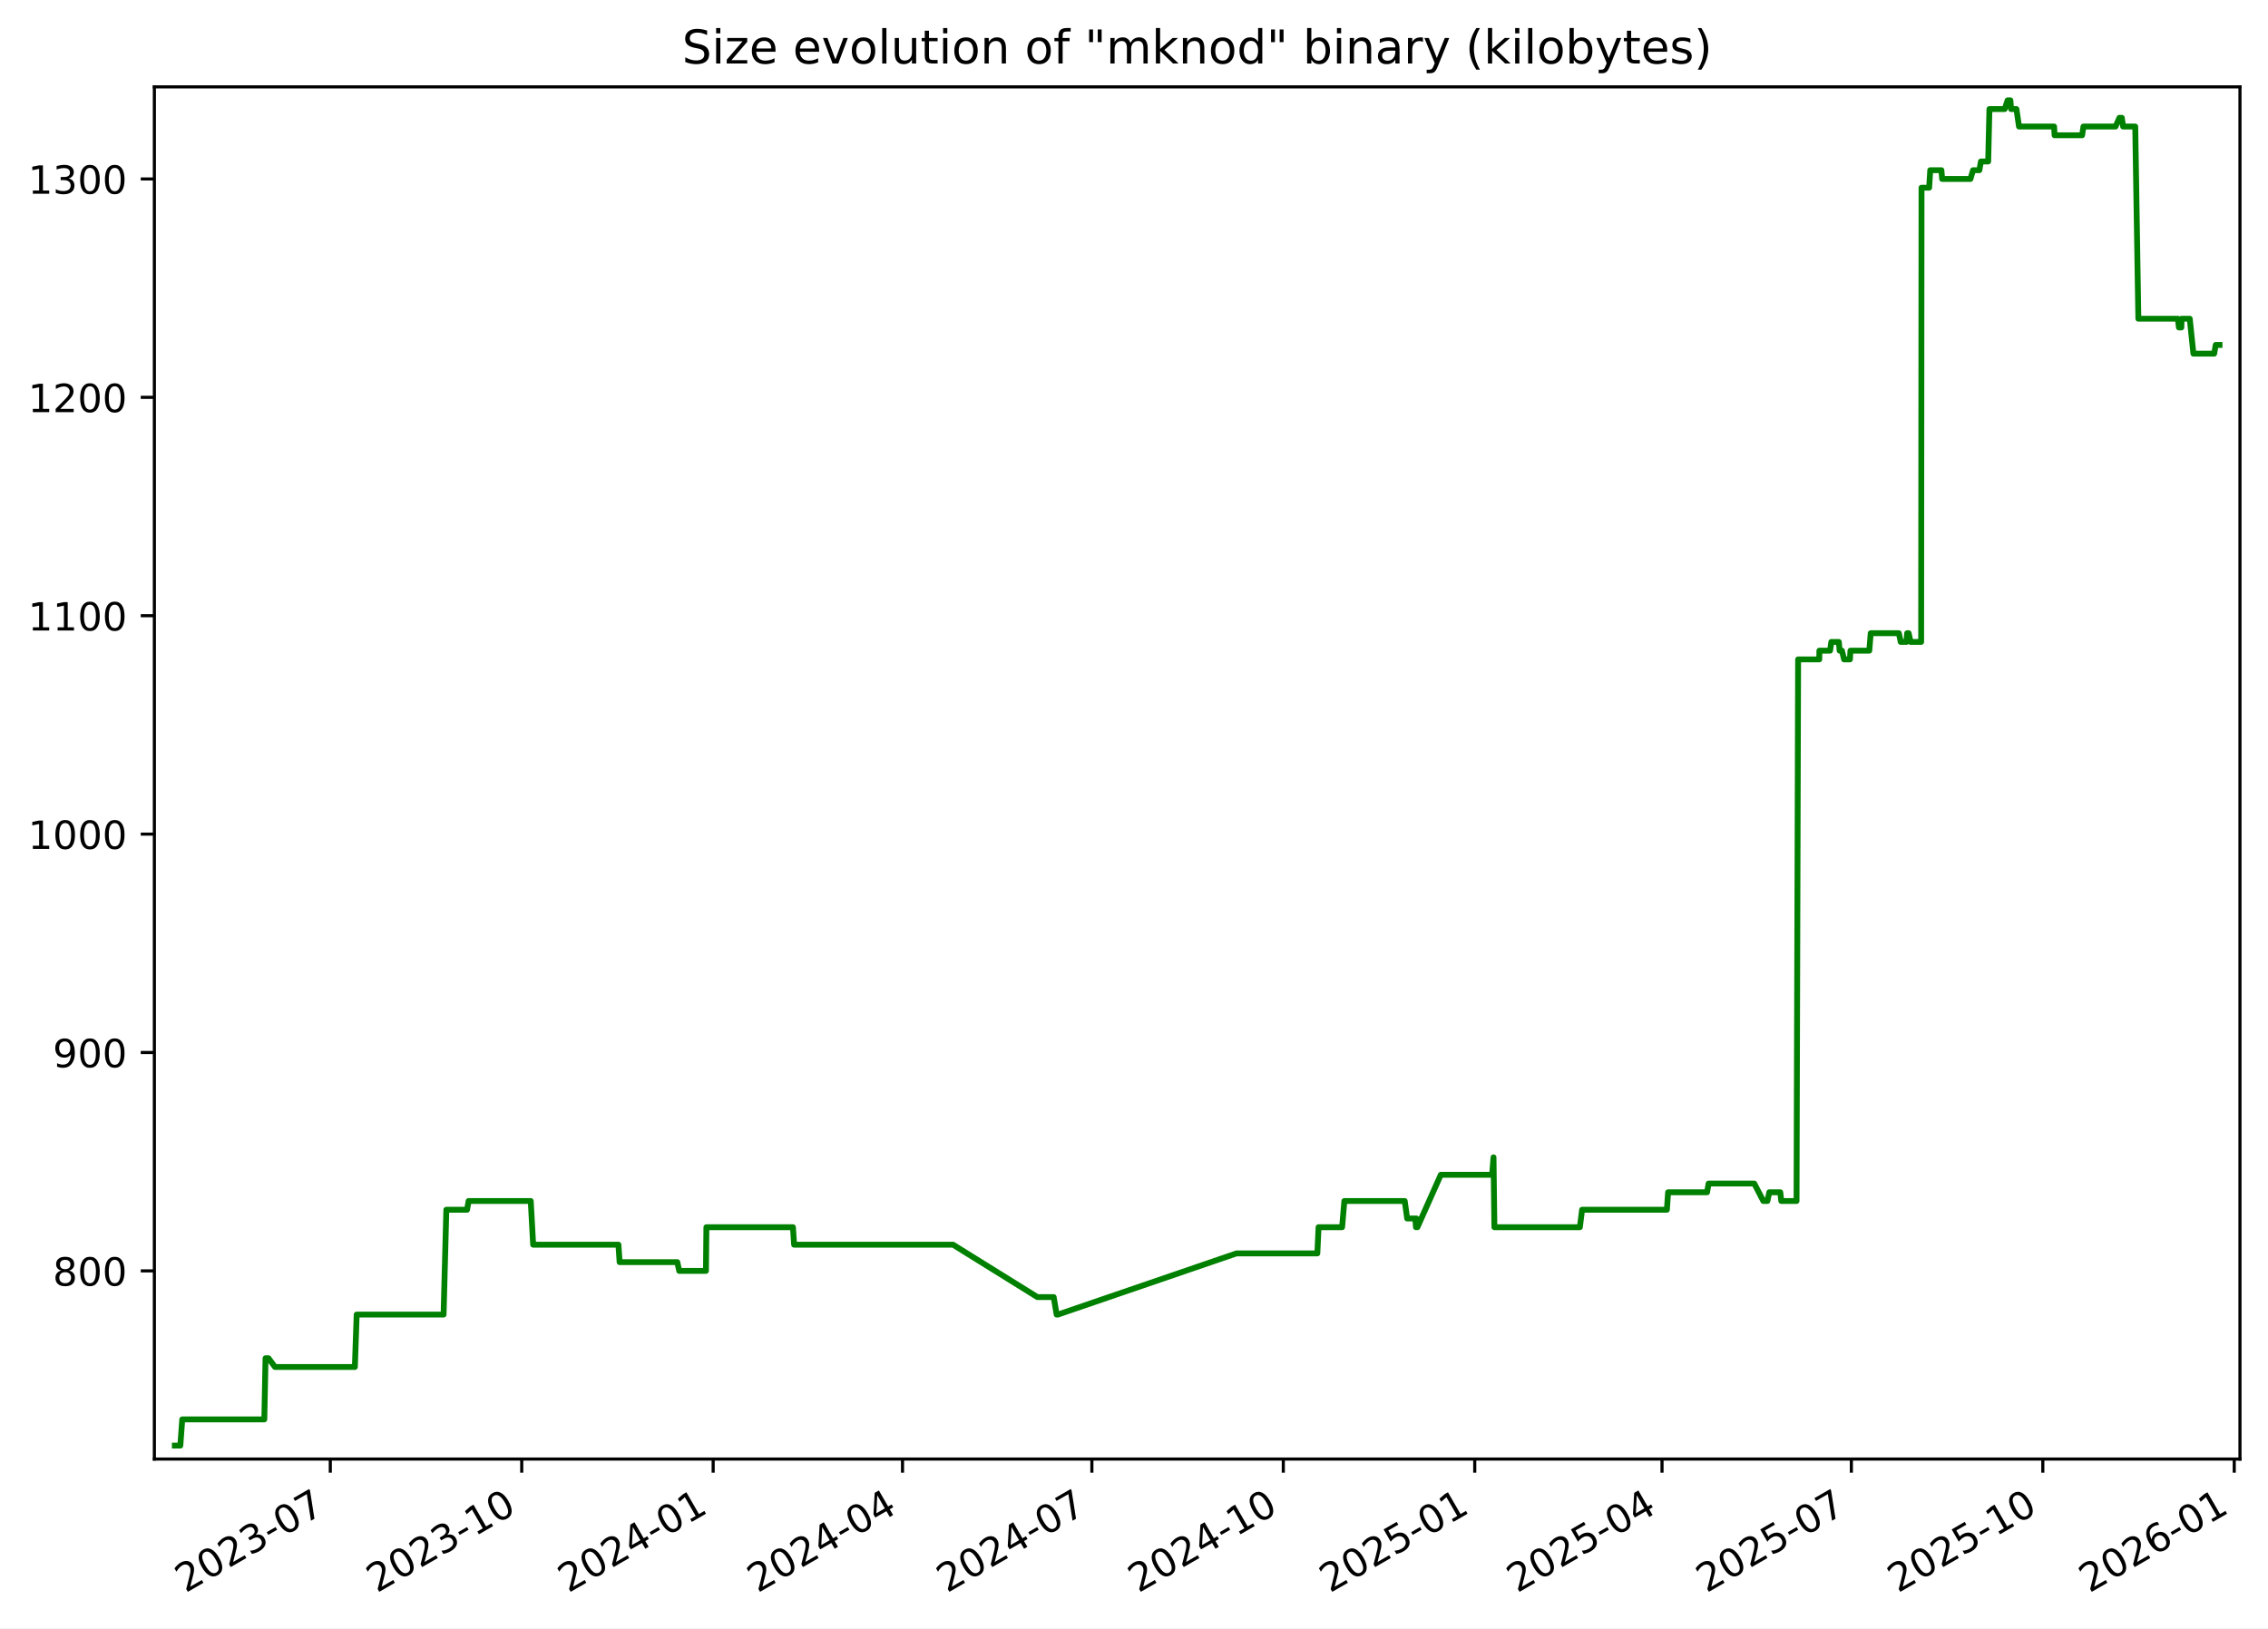
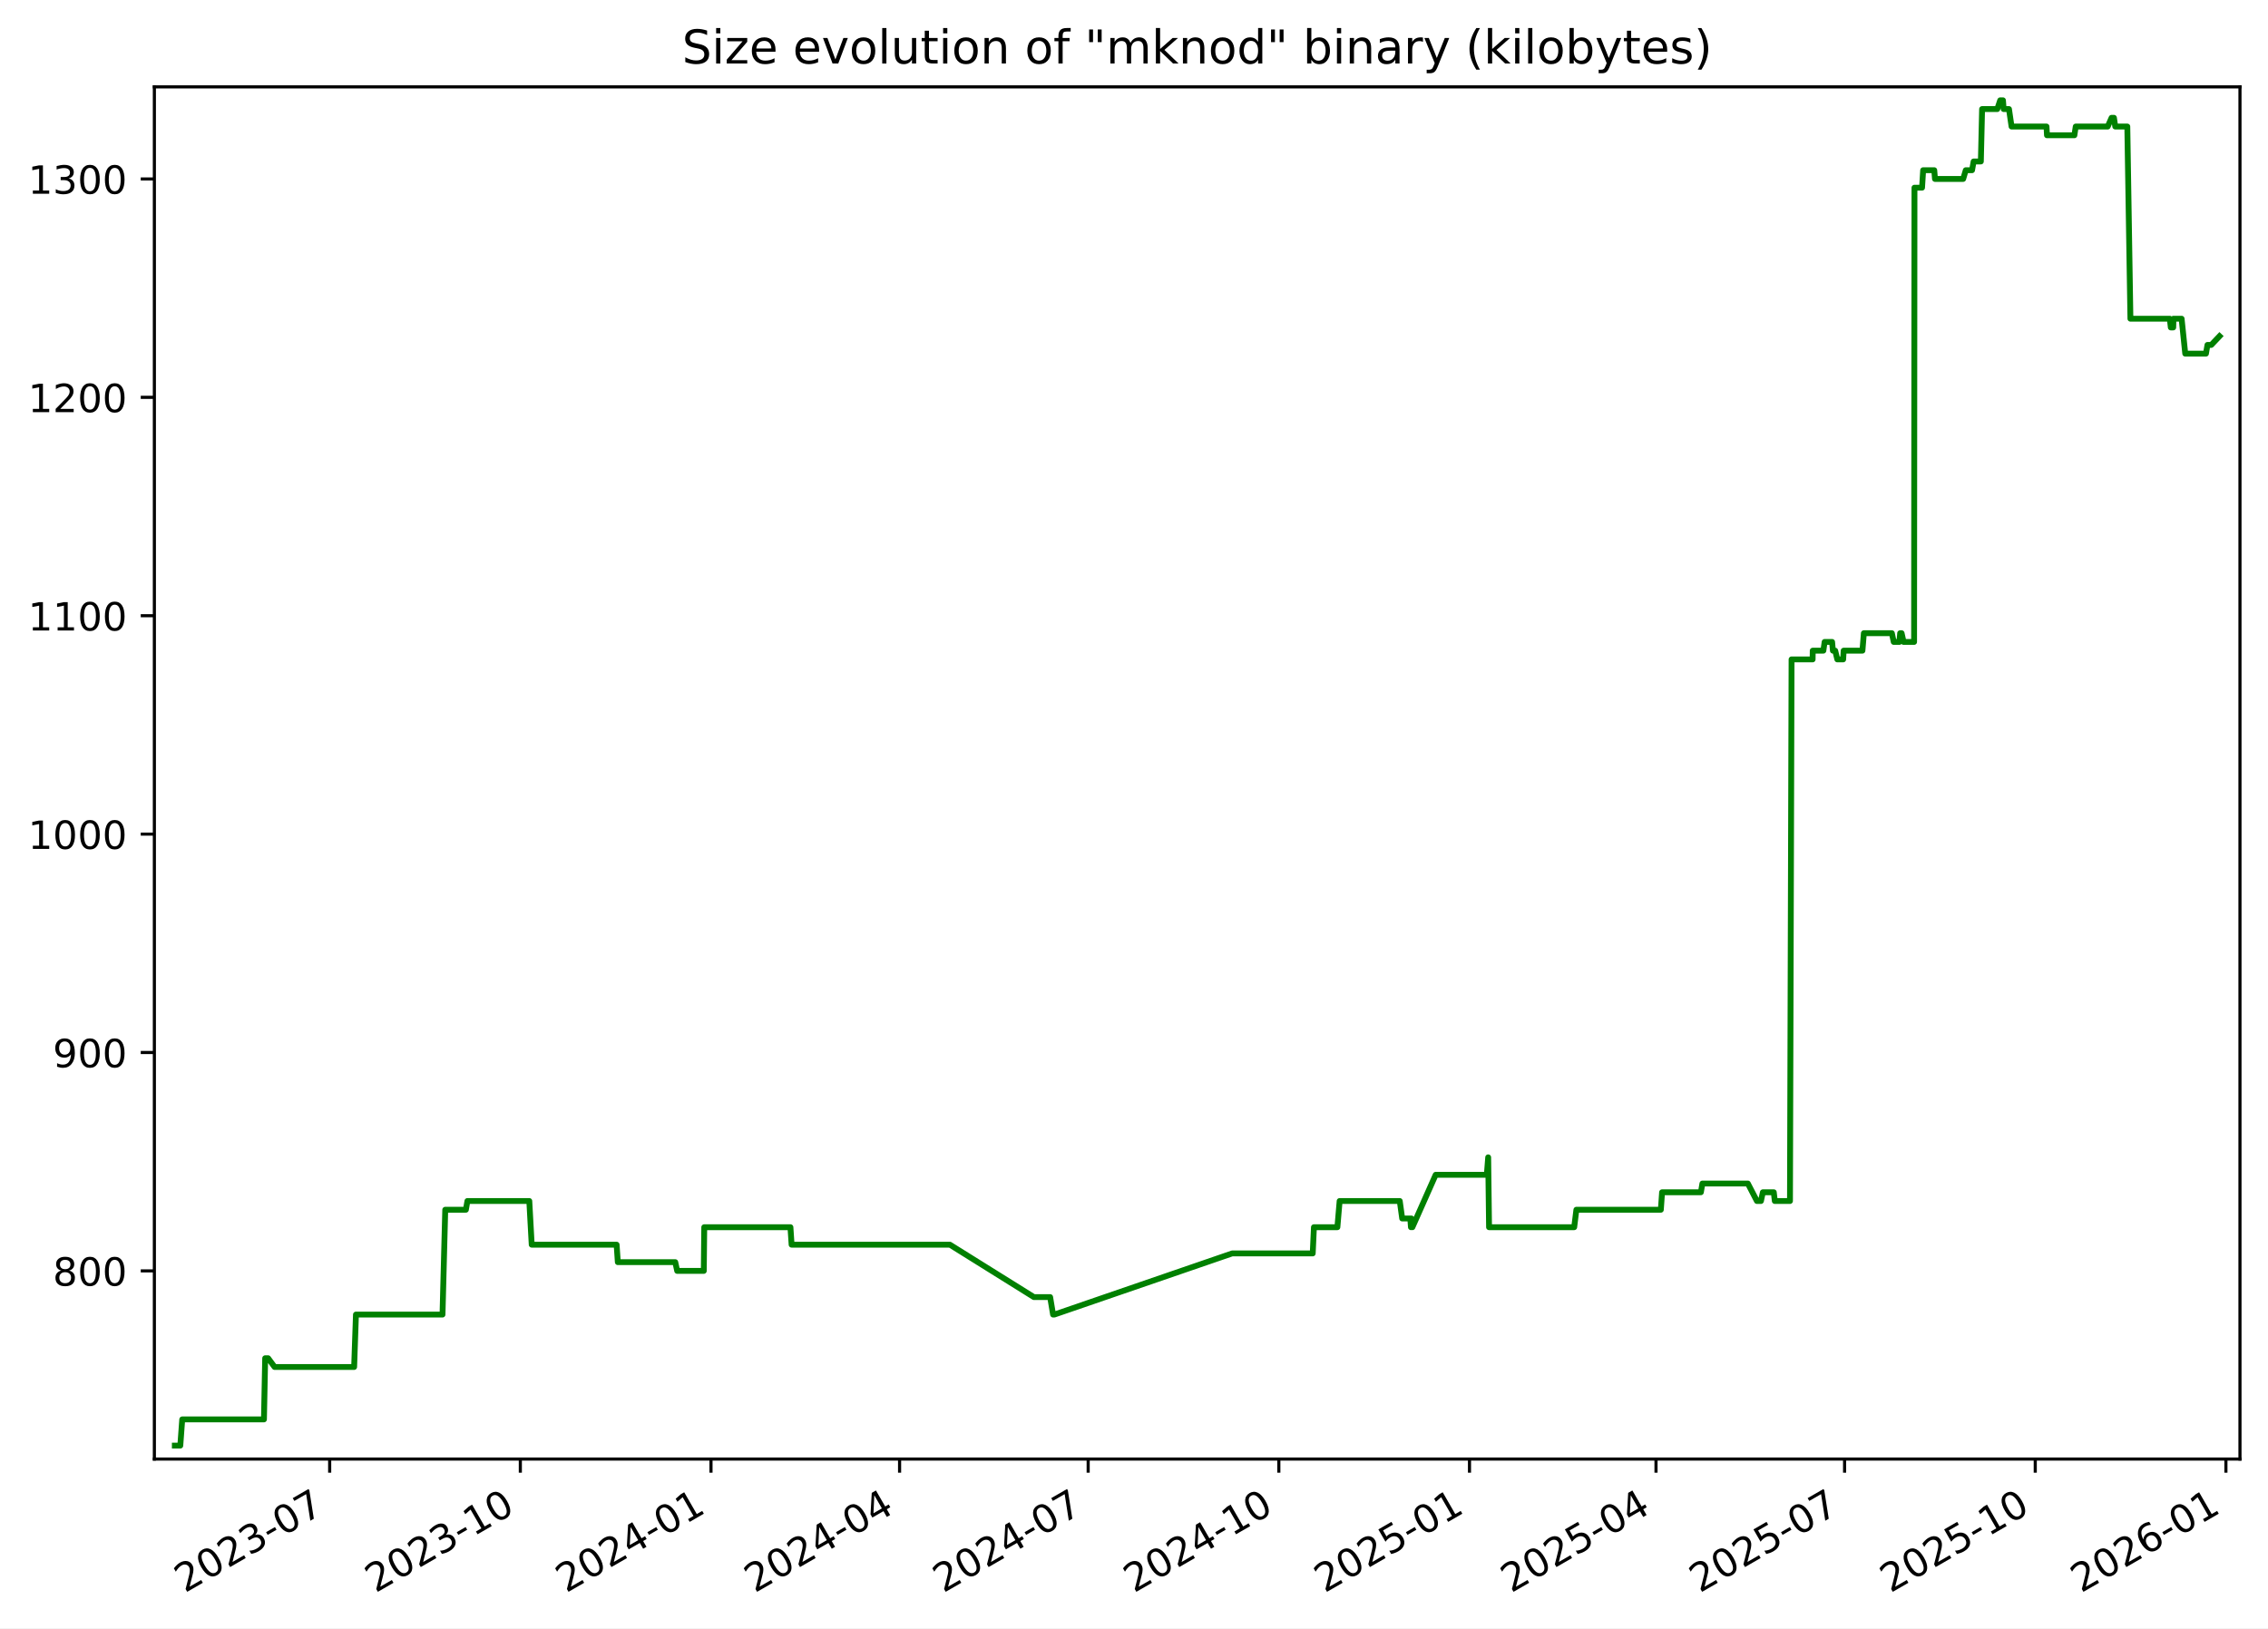
<svg xmlns="http://www.w3.org/2000/svg" xmlns:xlink="http://www.w3.org/1999/xlink" width="582.53pt" height="418.303pt" viewBox="0 0 582.53 418.303" version="1.1">
  <defs>
    <style type="text/css">*{stroke-linejoin: round; stroke-linecap: butt}</style>
  </defs>
  <g id="figure_1">
    <g id="patch_1">
      <path d="M -0 418.303  L 582.53 418.303  L 582.53 0  L -0 0  z " style="fill: #ffffff" />
    </g>
    <g id="axes_1">
      <g id="patch_2">
        <path d="M 39.65 374.83  L 575.33 374.83  L 575.33 22.318  L 39.65 22.318  z " style="fill: #ffffff" />
      </g>
      <g id="matplotlib.axis_1">
        <g id="xtick_1">
          <g id="line2d_1">
            <defs>
-               <path id="m4634943c22" d="M 0 0  L 0 3.5  " style="stroke: #000000; stroke-width: 0.8" />
+               <path id="m1ef5a30a0b" d="M 0 0  L 0 3.5  " style="stroke: #000000; stroke-width: 0.8" />
            </defs>
            <g>
-               <use xlink:href="#m4634943c22" x="84.836" y="374.83" style="stroke: #000000; stroke-width: 0.8" />
+               <use xlink:href="#m1ef5a30a0b" x="84.675" y="374.83" style="stroke: #000000; stroke-width: 0.8" />
            </g>
          </g>
          <g id="text_1">
-             <g transform="translate(47.61141 409.302) rotate(-30) scale(0.1 -0.1)">
+             <g transform="translate(47.44998 409.302) rotate(-30) scale(0.1 -0.1)">
              <defs>
                <path id="DejaVuSans-32" d="M 1228 531  L 3431 531  L 3431 0  L 469 0  L 469 531  Q 828 903 1448 1529  Q 2069 2156 2228 2338  Q 2531 2678 2651 2914  Q 2772 3150 2772 3378  Q 2772 3750 2511 3984  Q 2250 4219 1831 4219  Q 1534 4219 1204 4116  Q 875 4013 500 3803  L 500 4441  Q 881 4594 1212 4672  Q 1544 4750 1819 4750  Q 2544 4750 2975 4387  Q 3406 4025 3406 3419  Q 3406 3131 3298 2873  Q 3191 2616 2906 2266  Q 2828 2175 2409 1742  Q 1991 1309 1228 531  z " transform="scale(0.015625)" />
                <path id="DejaVuSans-30" d="M 2034 4250  Q 1547 4250 1301 3770  Q 1056 3291 1056 2328  Q 1056 1369 1301 889  Q 1547 409 2034 409  Q 2525 409 2770 889  Q 3016 1369 3016 2328  Q 3016 3291 2770 3770  Q 2525 4250 2034 4250  z M 2034 4750  Q 2819 4750 3233 4129  Q 3647 3509 3647 2328  Q 3647 1150 3233 529  Q 2819 -91 2034 -91  Q 1250 -91 836 529  Q 422 1150 422 2328  Q 422 3509 836 4129  Q 1250 4750 2034 4750  z " transform="scale(0.015625)" />
                <path id="DejaVuSans-33" d="M 2597 2516  Q 3050 2419 3304 2112  Q 3559 1806 3559 1356  Q 3559 666 3084 287  Q 2609 -91 1734 -91  Q 1441 -91 1130 -33  Q 819 25 488 141  L 488 750  Q 750 597 1062 519  Q 1375 441 1716 441  Q 2309 441 2620 675  Q 2931 909 2931 1356  Q 2931 1769 2642 2001  Q 2353 2234 1838 2234  L 1294 2234  L 1294 2753  L 1863 2753  Q 2328 2753 2575 2939  Q 2822 3125 2822 3475  Q 2822 3834 2567 4026  Q 2313 4219 1838 4219  Q 1578 4219 1281 4162  Q 984 4106 628 3988  L 628 4550  Q 988 4650 1302 4700  Q 1616 4750 1894 4750  Q 2613 4750 3031 4423  Q 3450 4097 3450 3541  Q 3450 3153 3228 2886  Q 3006 2619 2597 2516  z " transform="scale(0.015625)" />
                <path id="DejaVuSans-2d" d="M 313 2009  L 1997 2009  L 1997 1497  L 313 1497  L 313 2009  z " transform="scale(0.015625)" />
                <path id="DejaVuSans-37" d="M 525 4666  L 3525 4666  L 3525 4397  L 1831 0  L 1172 0  L 2766 4134  L 525 4134  L 525 4666  z " transform="scale(0.015625)" />
              </defs>
              <use xlink:href="#DejaVuSans-32" />
              <use xlink:href="#DejaVuSans-30" x="63.623" />
              <use xlink:href="#DejaVuSans-32" x="127.246" />
              <use xlink:href="#DejaVuSans-33" x="190.869" />
              <use xlink:href="#DejaVuSans-2d" x="254.492" />
              <use xlink:href="#DejaVuSans-30" x="290.576" />
              <use xlink:href="#DejaVuSans-37" x="354.199" />
            </g>
          </g>
        </g>
        <g id="xtick_2">
          <g id="line2d_2">
            <g>
-               <use xlink:href="#m4634943c22" x="134.006" y="374.83" style="stroke: #000000; stroke-width: 0.8" />
+               <use xlink:href="#m1ef5a30a0b" x="133.645" y="374.83" style="stroke: #000000; stroke-width: 0.8" />
            </g>
          </g>
          <g id="text_2">
-             <g transform="translate(96.78087 409.302) rotate(-30) scale(0.1 -0.1)">
+             <g transform="translate(96.42068 409.302) rotate(-30) scale(0.1 -0.1)">
              <defs>
                <path id="DejaVuSans-31" d="M 794 531  L 1825 531  L 1825 4091  L 703 3866  L 703 4441  L 1819 4666  L 2450 4666  L 2450 531  L 3481 531  L 3481 0  L 794 0  L 794 531  z " transform="scale(0.015625)" />
              </defs>
              <use xlink:href="#DejaVuSans-32" />
              <use xlink:href="#DejaVuSans-30" x="63.623" />
              <use xlink:href="#DejaVuSans-32" x="127.246" />
              <use xlink:href="#DejaVuSans-33" x="190.869" />
              <use xlink:href="#DejaVuSans-2d" x="254.492" />
              <use xlink:href="#DejaVuSans-31" x="290.576" />
              <use xlink:href="#DejaVuSans-30" x="354.199" />
            </g>
          </g>
        </g>
        <g id="xtick_3">
          <g id="line2d_3">
            <g>
-               <use xlink:href="#m4634943c22" x="183.175" y="374.83" style="stroke: #000000; stroke-width: 0.8" />
+               <use xlink:href="#m1ef5a30a0b" x="182.616" y="374.83" style="stroke: #000000; stroke-width: 0.8" />
            </g>
          </g>
          <g id="text_3">
-             <g transform="translate(145.9503 409.302) rotate(-30) scale(0.1 -0.1)">
+             <g transform="translate(145.3914 409.302) rotate(-30) scale(0.1 -0.1)">
              <defs>
                <path id="DejaVuSans-34" d="M 2419 4116  L 825 1625  L 2419 1625  L 2419 4116  z M 2253 4666  L 3047 4666  L 3047 1625  L 3713 1625  L 3713 1100  L 3047 1100  L 3047 0  L 2419 0  L 2419 1100  L 313 1100  L 313 1709  L 2253 4666  z " transform="scale(0.015625)" />
              </defs>
              <use xlink:href="#DejaVuSans-32" />
              <use xlink:href="#DejaVuSans-30" x="63.623" />
              <use xlink:href="#DejaVuSans-32" x="127.246" />
              <use xlink:href="#DejaVuSans-34" x="190.869" />
              <use xlink:href="#DejaVuSans-2d" x="254.492" />
              <use xlink:href="#DejaVuSans-30" x="290.576" />
              <use xlink:href="#DejaVuSans-31" x="354.199" />
            </g>
          </g>
        </g>
        <g id="xtick_4">
          <g id="line2d_4">
            <g>
-               <use xlink:href="#m4634943c22" x="231.81" y="374.83" style="stroke: #000000; stroke-width: 0.8" />
+               <use xlink:href="#m1ef5a30a0b" x="231.055" y="374.83" style="stroke: #000000; stroke-width: 0.8" />
            </g>
          </g>
          <g id="text_4">
-             <g transform="translate(194.5853 409.302) rotate(-30) scale(0.1 -0.1)">
+             <g transform="translate(193.8298 409.302) rotate(-30) scale(0.1 -0.1)">
              <use xlink:href="#DejaVuSans-32" />
              <use xlink:href="#DejaVuSans-30" x="63.623" />
              <use xlink:href="#DejaVuSans-32" x="127.246" />
              <use xlink:href="#DejaVuSans-34" x="190.869" />
              <use xlink:href="#DejaVuSans-2d" x="254.492" />
              <use xlink:href="#DejaVuSans-30" x="290.576" />
              <use xlink:href="#DejaVuSans-34" x="354.199" />
            </g>
          </g>
        </g>
        <g id="xtick_5">
          <g id="line2d_5">
            <g>
-               <use xlink:href="#m4634943c22" x="280.445" y="374.83" style="stroke: #000000; stroke-width: 0.8" />
+               <use xlink:href="#m1ef5a30a0b" x="279.493" y="374.83" style="stroke: #000000; stroke-width: 0.8" />
            </g>
          </g>
          <g id="text_5">
-             <g transform="translate(243.2203 409.302) rotate(-30) scale(0.1 -0.1)">
+             <g transform="translate(242.2682 409.302) rotate(-30) scale(0.1 -0.1)">
              <use xlink:href="#DejaVuSans-32" />
              <use xlink:href="#DejaVuSans-30" x="63.623" />
              <use xlink:href="#DejaVuSans-32" x="127.246" />
              <use xlink:href="#DejaVuSans-34" x="190.869" />
              <use xlink:href="#DejaVuSans-2d" x="254.492" />
              <use xlink:href="#DejaVuSans-30" x="290.576" />
              <use xlink:href="#DejaVuSans-37" x="354.199" />
            </g>
          </g>
        </g>
        <g id="xtick_6">
          <g id="line2d_6">
            <g>
-               <use xlink:href="#m4634943c22" x="329.615" y="374.83" style="stroke: #000000; stroke-width: 0.8" />
+               <use xlink:href="#m1ef5a30a0b" x="328.464" y="374.83" style="stroke: #000000; stroke-width: 0.8" />
            </g>
          </g>
          <g id="text_6">
-             <g transform="translate(292.3898 409.302) rotate(-30) scale(0.1 -0.1)">
+             <g transform="translate(291.2389 409.302) rotate(-30) scale(0.1 -0.1)">
              <use xlink:href="#DejaVuSans-32" />
              <use xlink:href="#DejaVuSans-30" x="63.623" />
              <use xlink:href="#DejaVuSans-32" x="127.246" />
              <use xlink:href="#DejaVuSans-34" x="190.869" />
              <use xlink:href="#DejaVuSans-2d" x="254.492" />
              <use xlink:href="#DejaVuSans-31" x="290.576" />
              <use xlink:href="#DejaVuSans-30" x="354.199" />
            </g>
          </g>
        </g>
        <g id="xtick_7">
          <g id="line2d_7">
            <g>
-               <use xlink:href="#m4634943c22" x="378.784" y="374.83" style="stroke: #000000; stroke-width: 0.8" />
+               <use xlink:href="#m1ef5a30a0b" x="377.434" y="374.83" style="stroke: #000000; stroke-width: 0.8" />
            </g>
          </g>
          <g id="text_7">
-             <g transform="translate(341.5593 409.302) rotate(-30) scale(0.1 -0.1)">
+             <g transform="translate(340.2096 409.302) rotate(-30) scale(0.1 -0.1)">
              <defs>
                <path id="DejaVuSans-35" d="M 691 4666  L 3169 4666  L 3169 4134  L 1269 4134  L 1269 2991  Q 1406 3038 1543 3061  Q 1681 3084 1819 3084  Q 2600 3084 3056 2656  Q 3513 2228 3513 1497  Q 3513 744 3044 326  Q 2575 -91 1722 -91  Q 1428 -91 1123 -41  Q 819 9 494 109  L 494 744  Q 775 591 1075 516  Q 1375 441 1709 441  Q 2250 441 2565 725  Q 2881 1009 2881 1497  Q 2881 1984 2565 2268  Q 2250 2553 1709 2553  Q 1456 2553 1204 2497  Q 953 2441 691 2322  L 691 4666  z " transform="scale(0.015625)" />
              </defs>
              <use xlink:href="#DejaVuSans-32" />
              <use xlink:href="#DejaVuSans-30" x="63.623" />
              <use xlink:href="#DejaVuSans-32" x="127.246" />
              <use xlink:href="#DejaVuSans-35" x="190.869" />
              <use xlink:href="#DejaVuSans-2d" x="254.492" />
              <use xlink:href="#DejaVuSans-30" x="290.576" />
              <use xlink:href="#DejaVuSans-31" x="354.199" />
            </g>
          </g>
        </g>
        <g id="xtick_8">
          <g id="line2d_8">
            <g>
-               <use xlink:href="#m4634943c22" x="426.885" y="374.83" style="stroke: #000000; stroke-width: 0.8" />
+               <use xlink:href="#m1ef5a30a0b" x="425.341" y="374.83" style="stroke: #000000; stroke-width: 0.8" />
            </g>
          </g>
          <g id="text_8">
-             <g transform="translate(389.6598 409.302) rotate(-30) scale(0.1 -0.1)">
+             <g transform="translate(388.1157 409.302) rotate(-30) scale(0.1 -0.1)">
              <use xlink:href="#DejaVuSans-32" />
              <use xlink:href="#DejaVuSans-30" x="63.623" />
              <use xlink:href="#DejaVuSans-32" x="127.246" />
              <use xlink:href="#DejaVuSans-35" x="190.869" />
              <use xlink:href="#DejaVuSans-2d" x="254.492" />
              <use xlink:href="#DejaVuSans-30" x="290.576" />
              <use xlink:href="#DejaVuSans-34" x="354.199" />
            </g>
          </g>
        </g>
        <g id="xtick_9">
          <g id="line2d_9">
            <g>
-               <use xlink:href="#m4634943c22" x="475.52" y="374.83" style="stroke: #000000; stroke-width: 0.8" />
+               <use xlink:href="#m1ef5a30a0b" x="473.779" y="374.83" style="stroke: #000000; stroke-width: 0.8" />
            </g>
          </g>
          <g id="text_9">
-             <g transform="translate(438.2948 409.302) rotate(-30) scale(0.1 -0.1)">
+             <g transform="translate(436.5541 409.302) rotate(-30) scale(0.1 -0.1)">
              <use xlink:href="#DejaVuSans-32" />
              <use xlink:href="#DejaVuSans-30" x="63.623" />
              <use xlink:href="#DejaVuSans-32" x="127.246" />
              <use xlink:href="#DejaVuSans-35" x="190.869" />
              <use xlink:href="#DejaVuSans-2d" x="254.492" />
              <use xlink:href="#DejaVuSans-30" x="290.576" />
              <use xlink:href="#DejaVuSans-37" x="354.199" />
            </g>
          </g>
        </g>
        <g id="xtick_10">
          <g id="line2d_10">
            <g>
-               <use xlink:href="#m4634943c22" x="524.689" y="374.83" style="stroke: #000000; stroke-width: 0.8" />
+               <use xlink:href="#m1ef5a30a0b" x="522.75" y="374.83" style="stroke: #000000; stroke-width: 0.8" />
            </g>
          </g>
          <g id="text_10">
-             <g transform="translate(487.4643 409.302) rotate(-30) scale(0.1 -0.1)">
+             <g transform="translate(485.5248 409.302) rotate(-30) scale(0.1 -0.1)">
              <use xlink:href="#DejaVuSans-32" />
              <use xlink:href="#DejaVuSans-30" x="63.623" />
              <use xlink:href="#DejaVuSans-32" x="127.246" />
              <use xlink:href="#DejaVuSans-35" x="190.869" />
              <use xlink:href="#DejaVuSans-2d" x="254.492" />
              <use xlink:href="#DejaVuSans-31" x="290.576" />
              <use xlink:href="#DejaVuSans-30" x="354.199" />
            </g>
          </g>
        </g>
        <g id="xtick_11">
          <g id="line2d_11">
            <g>
-               <use xlink:href="#m4634943c22" x="573.859" y="374.83" style="stroke: #000000; stroke-width: 0.8" />
+               <use xlink:href="#m1ef5a30a0b" x="571.72" y="374.83" style="stroke: #000000; stroke-width: 0.8" />
            </g>
          </g>
          <g id="text_11">
-             <g transform="translate(536.6338 409.302) rotate(-30) scale(0.1 -0.1)">
+             <g transform="translate(534.4955 409.302) rotate(-30) scale(0.1 -0.1)">
              <defs>
                <path id="DejaVuSans-36" d="M 2113 2584  Q 1688 2584 1439 2293  Q 1191 2003 1191 1497  Q 1191 994 1439 701  Q 1688 409 2113 409  Q 2538 409 2786 701  Q 3034 994 3034 1497  Q 3034 2003 2786 2293  Q 2538 2584 2113 2584  z M 3366 4563  L 3366 3988  Q 3128 4100 2886 4159  Q 2644 4219 2406 4219  Q 1781 4219 1451 3797  Q 1122 3375 1075 2522  Q 1259 2794 1537 2939  Q 1816 3084 2150 3084  Q 2853 3084 3261 2657  Q 3669 2231 3669 1497  Q 3669 778 3244 343  Q 2819 -91 2113 -91  Q 1303 -91 875 529  Q 447 1150 447 2328  Q 447 3434 972 4092  Q 1497 4750 2381 4750  Q 2619 4750 2861 4703  Q 3103 4656 3366 4563  z " transform="scale(0.015625)" />
              </defs>
              <use xlink:href="#DejaVuSans-32" />
              <use xlink:href="#DejaVuSans-30" x="63.623" />
              <use xlink:href="#DejaVuSans-32" x="127.246" />
              <use xlink:href="#DejaVuSans-36" x="190.869" />
              <use xlink:href="#DejaVuSans-2d" x="254.492" />
              <use xlink:href="#DejaVuSans-30" x="290.576" />
              <use xlink:href="#DejaVuSans-31" x="354.199" />
            </g>
          </g>
        </g>
      </g>
      <g id="matplotlib.axis_2">
        <g id="ytick_1">
          <g id="line2d_12">
            <defs>
-               <path id="m10b7b86d83" d="M 0 0  L -3.5 0  " style="stroke: #000000; stroke-width: 0.8" />
+               <path id="m65eb2b558b" d="M 0 0  L -3.5 0  " style="stroke: #000000; stroke-width: 0.8" />
            </defs>
            <g>
-               <use xlink:href="#m10b7b86d83" x="39.65" y="326.491" style="stroke: #000000; stroke-width: 0.8" />
+               <use xlink:href="#m65eb2b558b" x="39.65" y="326.491" style="stroke: #000000; stroke-width: 0.8" />
            </g>
          </g>
          <g id="text_12">
            <g transform="translate(13.5625 330.2902) scale(0.1 -0.1)">
              <defs>
                <path id="DejaVuSans-38" d="M 2034 2216  Q 1584 2216 1326 1975  Q 1069 1734 1069 1313  Q 1069 891 1326 650  Q 1584 409 2034 409  Q 2484 409 2743 651  Q 3003 894 3003 1313  Q 3003 1734 2745 1975  Q 2488 2216 2034 2216  z M 1403 2484  Q 997 2584 770 2862  Q 544 3141 544 3541  Q 544 4100 942 4425  Q 1341 4750 2034 4750  Q 2731 4750 3128 4425  Q 3525 4100 3525 3541  Q 3525 3141 3298 2862  Q 3072 2584 2669 2484  Q 3125 2378 3379 2068  Q 3634 1759 3634 1313  Q 3634 634 3220 271  Q 2806 -91 2034 -91  Q 1263 -91 848 271  Q 434 634 434 1313  Q 434 1759 690 2068  Q 947 2378 1403 2484  z M 1172 3481  Q 1172 3119 1398 2916  Q 1625 2713 2034 2713  Q 2441 2713 2670 2916  Q 2900 3119 2900 3481  Q 2900 3844 2670 4047  Q 2441 4250 2034 4250  Q 1625 4250 1398 4047  Q 1172 3844 1172 3481  z " transform="scale(0.015625)" />
              </defs>
              <use xlink:href="#DejaVuSans-38" />
              <use xlink:href="#DejaVuSans-30" x="63.623" />
              <use xlink:href="#DejaVuSans-30" x="127.246" />
            </g>
          </g>
        </g>
        <g id="ytick_2">
          <g id="line2d_13">
            <g>
-               <use xlink:href="#m10b7b86d83" x="39.65" y="270.387" style="stroke: #000000; stroke-width: 0.8" />
+               <use xlink:href="#m65eb2b558b" x="39.65" y="270.387" style="stroke: #000000; stroke-width: 0.8" />
            </g>
          </g>
          <g id="text_13">
            <g transform="translate(13.5625 274.1863) scale(0.1 -0.1)">
              <defs>
                <path id="DejaVuSans-39" d="M 703 97  L 703 672  Q 941 559 1184 500  Q 1428 441 1663 441  Q 2288 441 2617 861  Q 2947 1281 2994 2138  Q 2813 1869 2534 1725  Q 2256 1581 1919 1581  Q 1219 1581 811 2004  Q 403 2428 403 3163  Q 403 3881 828 4315  Q 1253 4750 1959 4750  Q 2769 4750 3195 4129  Q 3622 3509 3622 2328  Q 3622 1225 3098 567  Q 2575 -91 1691 -91  Q 1453 -91 1209 -44  Q 966 3 703 97  z M 1959 2075  Q 2384 2075 2632 2365  Q 2881 2656 2881 3163  Q 2881 3666 2632 3958  Q 2384 4250 1959 4250  Q 1534 4250 1286 3958  Q 1038 3666 1038 3163  Q 1038 2656 1286 2365  Q 1534 2075 1959 2075  z " transform="scale(0.015625)" />
              </defs>
              <use xlink:href="#DejaVuSans-39" />
              <use xlink:href="#DejaVuSans-30" x="63.623" />
              <use xlink:href="#DejaVuSans-30" x="127.246" />
            </g>
          </g>
        </g>
        <g id="ytick_3">
          <g id="line2d_14">
            <g>
-               <use xlink:href="#m10b7b86d83" x="39.65" y="214.283" style="stroke: #000000; stroke-width: 0.8" />
+               <use xlink:href="#m65eb2b558b" x="39.65" y="214.283" style="stroke: #000000; stroke-width: 0.8" />
            </g>
          </g>
          <g id="text_14">
            <g transform="translate(7.2 218.0824) scale(0.1 -0.1)">
              <use xlink:href="#DejaVuSans-31" />
              <use xlink:href="#DejaVuSans-30" x="63.623" />
              <use xlink:href="#DejaVuSans-30" x="127.246" />
              <use xlink:href="#DejaVuSans-30" x="190.869" />
            </g>
          </g>
        </g>
        <g id="ytick_4">
          <g id="line2d_15">
            <g>
-               <use xlink:href="#m10b7b86d83" x="39.65" y="158.179" style="stroke: #000000; stroke-width: 0.8" />
+               <use xlink:href="#m65eb2b558b" x="39.65" y="158.179" style="stroke: #000000; stroke-width: 0.8" />
            </g>
          </g>
          <g id="text_15">
            <g transform="translate(7.2 161.9785) scale(0.1 -0.1)">
              <use xlink:href="#DejaVuSans-31" />
              <use xlink:href="#DejaVuSans-31" x="63.623" />
              <use xlink:href="#DejaVuSans-30" x="127.246" />
              <use xlink:href="#DejaVuSans-30" x="190.869" />
            </g>
          </g>
        </g>
        <g id="ytick_5">
          <g id="line2d_16">
            <g>
-               <use xlink:href="#m10b7b86d83" x="39.65" y="102.075" style="stroke: #000000; stroke-width: 0.8" />
+               <use xlink:href="#m65eb2b558b" x="39.65" y="102.075" style="stroke: #000000; stroke-width: 0.8" />
            </g>
          </g>
          <g id="text_16">
            <g transform="translate(7.2 105.8746) scale(0.1 -0.1)">
              <use xlink:href="#DejaVuSans-31" />
              <use xlink:href="#DejaVuSans-32" x="63.623" />
              <use xlink:href="#DejaVuSans-30" x="127.246" />
              <use xlink:href="#DejaVuSans-30" x="190.869" />
            </g>
          </g>
        </g>
        <g id="ytick_6">
          <g id="line2d_17">
            <g>
-               <use xlink:href="#m10b7b86d83" x="39.65" y="45.972" style="stroke: #000000; stroke-width: 0.8" />
+               <use xlink:href="#m65eb2b558b" x="39.65" y="45.972" style="stroke: #000000; stroke-width: 0.8" />
            </g>
          </g>
          <g id="text_17">
            <g transform="translate(7.2 49.77075) scale(0.1 -0.1)">
              <use xlink:href="#DejaVuSans-31" />
              <use xlink:href="#DejaVuSans-33" x="63.623" />
              <use xlink:href="#DejaVuSans-30" x="127.246" />
              <use xlink:href="#DejaVuSans-30" x="190.869" />
            </g>
          </g>
        </g>
      </g>
      <g id="line2d_18">
-         <path d="M 44.902 371.374  L 46.317 371.374  L 46.811 364.642  L 67.89 364.642  L 68.203 348.933  L 68.967 348.933  L 70.633 351.177  L 91.148 351.177  L 91.613 337.712  L 113.936 337.712  L 114.64 310.782  L 119.966 310.782  L 120.358 308.538  L 136.32 308.538  L 136.94 319.759  L 158.841 319.759  L 159.147 324.247  L 173.962 324.247  L 174.458 326.491  L 181.321 326.491  L 181.436 315.27  L 203.663 315.27  L 203.964 319.759  L 244.787 319.759  L 266.449 333.223  L 270.641 333.223  L 271.394 337.712  L 271.719 337.712  L 317.581 322.003  L 338.356 322.003  L 338.668 315.27  L 344.717 315.27  L 345.295 308.538  L 360.801 308.538  L 361.428 313.026  L 363.516 313.026  L 363.686 315.27  L 363.803 313.026  L 364.06 315.27  L 370.063 301.805  L 383.25 301.805  L 383.606 297.317  L 383.83 315.27  L 405.789 315.27  L 406.35 310.782  L 428.135 310.782  L 428.449 306.294  L 438.459 306.294  L 438.85 304.049  L 450.573 304.049  L 452.908 308.538  L 453.949 308.538  L 454.441 306.294  L 457.262 306.294  L 457.519 308.538  L 461.437 308.538  L 461.843 169.4  L 467.277 169.4  L 467.302 167.156  L 470.047 167.156  L 470.371 164.912  L 472.298 164.912  L 472.505 167.156  L 473.1 167.156  L 473.645 169.4  L 475.152 169.4  L 475.277 167.156  L 480.122 167.156  L 480.49 162.668  L 487.711 162.668  L 488.19 164.912  L 489.654 164.912  L 489.847 162.668  L 490.225 162.668  L 490.729 164.912  L 493.444 164.912  L 493.539 48.216  L 495.496 48.216  L 495.778 43.727  L 498.645 43.727  L 498.828 45.972  L 506.103 45.972  L 506.77 43.727  L 508.39 43.727  L 508.795 41.483  L 510.661 41.483  L 510.979 28.018  L 514.9 28.018  L 515.646 25.774  L 516.364 25.774  L 516.541 28.018  L 517.914 28.018  L 518.578 32.507  L 527.59 32.507  L 527.715 34.751  L 534.781 34.751  L 535.127 32.507  L 543.376 32.507  L 544.369 30.262  L 544.985 30.262  L 545.32 32.507  L 548.431 32.507  L 549.231 81.878  L 559.383 81.878  L 559.647 84.122  L 560.271 84.122  L 560.326 81.878  L 562.435 81.878  L 563.37 90.855  L 568.709 90.855  L 569.1 88.61  L 570.078 88.61  L 570.078 88.61  " clip-path="url(#p3d118dfffe)" style="fill: none; stroke: #008000; stroke-width: 1.5; stroke-linecap: square" />
+         <path d="M 44.902 371.374  L 46.311 371.374  L 46.804 364.642  L 67.797 364.642  L 68.109 348.933  L 68.87 348.933  L 70.529 351.177  L 90.961 351.177  L 91.424 337.712  L 113.657 337.712  L 114.358 310.782  L 119.662 310.782  L 120.053 308.538  L 135.95 308.538  L 136.568 319.759  L 158.38 319.759  L 158.685 324.247  L 173.441 324.247  L 173.934 326.491  L 180.769 326.491  L 180.884 315.27  L 203.022 315.27  L 203.321 319.759  L 243.979 319.759  L 265.553 333.223  L 269.728 333.223  L 270.478 337.712  L 270.802 337.712  L 316.479 322.003  L 337.17 322.003  L 337.48 315.27  L 343.505 315.27  L 344.081 308.538  L 359.524 308.538  L 360.149 313.026  L 362.228 313.026  L 362.397 315.27  L 362.514 313.026  L 362.769 315.27  L 368.748 301.805  L 381.882 301.805  L 382.237 297.317  L 382.46 315.27  L 404.33 315.27  L 404.889 310.782  L 426.586 310.782  L 426.899 306.294  L 436.868 306.294  L 437.257 304.049  L 448.933 304.049  L 451.259 308.538  L 452.296 308.538  L 452.785 306.294  L 455.595 306.294  L 455.851 308.538  L 459.753 308.538  L 460.158 169.4  L 465.57 169.4  L 465.595 167.156  L 468.328 167.156  L 468.651 164.912  L 470.571 164.912  L 470.776 167.156  L 471.369 167.156  L 471.912 169.4  L 473.413 169.4  L 473.538 167.156  L 478.363 167.156  L 478.729 162.668  L 485.921 162.668  L 486.399 164.912  L 487.856 164.912  L 488.049 162.668  L 488.424 162.668  L 488.927 164.912  L 491.631 164.912  L 491.726 48.216  L 493.675 48.216  L 493.955 43.727  L 496.811 43.727  L 496.993 45.972  L 504.238 45.972  L 504.903 43.727  L 506.517 43.727  L 506.92 41.483  L 508.778 41.483  L 509.095 28.018  L 513 28.018  L 513.744 25.774  L 514.458 25.774  L 514.634 28.018  L 516.002 28.018  L 516.663 32.507  L 525.639 32.507  L 525.763 34.751  L 532.801 34.751  L 533.146 32.507  L 541.361 32.507  L 542.35 30.262  L 542.963 30.262  L 543.297 32.507  L 546.396 32.507  L 547.192 81.878  L 557.303 81.878  L 557.566 84.122  L 558.188 84.122  L 558.243 81.878  L 560.343 81.878  L 561.274 90.855  L 566.592 90.855  L 566.981 88.61  L 567.955 88.61  L 570.078 86.366  L 570.078 86.366  " clip-path="url(#pa682614608)" style="fill: none; stroke: #008000; stroke-width: 1.5; stroke-linecap: square" />
      </g>
      <g id="patch_3">
        <path d="M 39.65 374.83  L 39.65 22.318  " style="fill: none; stroke: #000000; stroke-width: 0.8; stroke-linejoin: miter; stroke-linecap: square" />
      </g>
      <g id="patch_4">
        <path d="M 575.33 374.83  L 575.33 22.318  " style="fill: none; stroke: #000000; stroke-width: 0.8; stroke-linejoin: miter; stroke-linecap: square" />
      </g>
      <g id="patch_5">
        <path d="M 39.65 374.83  L 575.33 374.83  " style="fill: none; stroke: #000000; stroke-width: 0.8; stroke-linejoin: miter; stroke-linecap: square" />
      </g>
      <g id="patch_6">
        <path d="M 39.65 22.318  L 575.33 22.318  " style="fill: none; stroke: #000000; stroke-width: 0.8; stroke-linejoin: miter; stroke-linecap: square" />
      </g>
      <g id="text_18">
        <g transform="translate(175.1928 16.31812) scale(0.12 -0.12)">
          <defs>
            <path id="DejaVuSans-53" d="M 3425 4513  L 3425 3897  Q 3066 4069 2747 4153  Q 2428 4238 2131 4238  Q 1616 4238 1336 4038  Q 1056 3838 1056 3469  Q 1056 3159 1242 3001  Q 1428 2844 1947 2747  L 2328 2669  Q 3034 2534 3370 2195  Q 3706 1856 3706 1288  Q 3706 609 3251 259  Q 2797 -91 1919 -91  Q 1588 -91 1214 -16  Q 841 59 441 206  L 441 856  Q 825 641 1194 531  Q 1563 422 1919 422  Q 2459 422 2753 634  Q 3047 847 3047 1241  Q 3047 1584 2836 1778  Q 2625 1972 2144 2069  L 1759 2144  Q 1053 2284 737 2584  Q 422 2884 422 3419  Q 422 4038 858 4394  Q 1294 4750 2059 4750  Q 2388 4750 2728 4690  Q 3069 4631 3425 4513  z " transform="scale(0.015625)" />
            <path id="DejaVuSans-69" d="M 603 3500  L 1178 3500  L 1178 0  L 603 0  L 603 3500  z M 603 4863  L 1178 4863  L 1178 4134  L 603 4134  L 603 4863  z " transform="scale(0.015625)" />
            <path id="DejaVuSans-7a" d="M 353 3500  L 3084 3500  L 3084 2975  L 922 459  L 3084 459  L 3084 0  L 275 0  L 275 525  L 2438 3041  L 353 3041  L 353 3500  z " transform="scale(0.015625)" />
            <path id="DejaVuSans-65" d="M 3597 1894  L 3597 1613  L 953 1613  Q 991 1019 1311 708  Q 1631 397 2203 397  Q 2534 397 2845 478  Q 3156 559 3463 722  L 3463 178  Q 3153 47 2828 -22  Q 2503 -91 2169 -91  Q 1331 -91 842 396  Q 353 884 353 1716  Q 353 2575 817 3079  Q 1281 3584 2069 3584  Q 2775 3584 3186 3129  Q 3597 2675 3597 1894  z M 3022 2063  Q 3016 2534 2758 2815  Q 2500 3097 2075 3097  Q 1594 3097 1305 2825  Q 1016 2553 972 2059  L 3022 2063  z " transform="scale(0.015625)" />
            <path id="DejaVuSans-20" transform="scale(0.015625)" />
            <path id="DejaVuSans-76" d="M 191 3500  L 800 3500  L 1894 563  L 2988 3500  L 3597 3500  L 2284 0  L 1503 0  L 191 3500  z " transform="scale(0.015625)" />
            <path id="DejaVuSans-6f" d="M 1959 3097  Q 1497 3097 1228 2736  Q 959 2375 959 1747  Q 959 1119 1226 758  Q 1494 397 1959 397  Q 2419 397 2687 759  Q 2956 1122 2956 1747  Q 2956 2369 2687 2733  Q 2419 3097 1959 3097  z M 1959 3584  Q 2709 3584 3137 3096  Q 3566 2609 3566 1747  Q 3566 888 3137 398  Q 2709 -91 1959 -91  Q 1206 -91 779 398  Q 353 888 353 1747  Q 353 2609 779 3096  Q 1206 3584 1959 3584  z " transform="scale(0.015625)" />
            <path id="DejaVuSans-6c" d="M 603 4863  L 1178 4863  L 1178 0  L 603 0  L 603 4863  z " transform="scale(0.015625)" />
            <path id="DejaVuSans-75" d="M 544 1381  L 544 3500  L 1119 3500  L 1119 1403  Q 1119 906 1312 657  Q 1506 409 1894 409  Q 2359 409 2629 706  Q 2900 1003 2900 1516  L 2900 3500  L 3475 3500  L 3475 0  L 2900 0  L 2900 538  Q 2691 219 2414 64  Q 2138 -91 1772 -91  Q 1169 -91 856 284  Q 544 659 544 1381  z M 1991 3584  L 1991 3584  z " transform="scale(0.015625)" />
            <path id="DejaVuSans-74" d="M 1172 4494  L 1172 3500  L 2356 3500  L 2356 3053  L 1172 3053  L 1172 1153  Q 1172 725 1289 603  Q 1406 481 1766 481  L 2356 481  L 2356 0  L 1766 0  Q 1100 0 847 248  Q 594 497 594 1153  L 594 3053  L 172 3053  L 172 3500  L 594 3500  L 594 4494  L 1172 4494  z " transform="scale(0.015625)" />
            <path id="DejaVuSans-6e" d="M 3513 2113  L 3513 0  L 2938 0  L 2938 2094  Q 2938 2591 2744 2837  Q 2550 3084 2163 3084  Q 1697 3084 1428 2787  Q 1159 2491 1159 1978  L 1159 0  L 581 0  L 581 3500  L 1159 3500  L 1159 2956  Q 1366 3272 1645 3428  Q 1925 3584 2291 3584  Q 2894 3584 3203 3211  Q 3513 2838 3513 2113  z " transform="scale(0.015625)" />
            <path id="DejaVuSans-66" d="M 2375 4863  L 2375 4384  L 1825 4384  Q 1516 4384 1395 4259  Q 1275 4134 1275 3809  L 1275 3500  L 2222 3500  L 2222 3053  L 1275 3053  L 1275 0  L 697 0  L 697 3053  L 147 3053  L 147 3500  L 697 3500  L 697 3744  Q 697 4328 969 4595  Q 1241 4863 1831 4863  L 2375 4863  z " transform="scale(0.015625)" />
            <path id="DejaVuSans-22" d="M 1147 4666  L 1147 2931  L 616 2931  L 616 4666  L 1147 4666  z M 2328 4666  L 2328 2931  L 1797 2931  L 1797 4666  L 2328 4666  z " transform="scale(0.015625)" />
            <path id="DejaVuSans-6d" d="M 3328 2828  Q 3544 3216 3844 3400  Q 4144 3584 4550 3584  Q 5097 3584 5394 3201  Q 5691 2819 5691 2113  L 5691 0  L 5113 0  L 5113 2094  Q 5113 2597 4934 2840  Q 4756 3084 4391 3084  Q 3944 3084 3684 2787  Q 3425 2491 3425 1978  L 3425 0  L 2847 0  L 2847 2094  Q 2847 2600 2669 2842  Q 2491 3084 2119 3084  Q 1678 3084 1418 2786  Q 1159 2488 1159 1978  L 1159 0  L 581 0  L 581 3500  L 1159 3500  L 1159 2956  Q 1356 3278 1631 3431  Q 1906 3584 2284 3584  Q 2666 3584 2933 3390  Q 3200 3197 3328 2828  z " transform="scale(0.015625)" />
            <path id="DejaVuSans-6b" d="M 581 4863  L 1159 4863  L 1159 1991  L 2875 3500  L 3609 3500  L 1753 1863  L 3688 0  L 2938 0  L 1159 1709  L 1159 0  L 581 0  L 581 4863  z " transform="scale(0.015625)" />
            <path id="DejaVuSans-64" d="M 2906 2969  L 2906 4863  L 3481 4863  L 3481 0  L 2906 0  L 2906 525  Q 2725 213 2448 61  Q 2172 -91 1784 -91  Q 1150 -91 751 415  Q 353 922 353 1747  Q 353 2572 751 3078  Q 1150 3584 1784 3584  Q 2172 3584 2448 3432  Q 2725 3281 2906 2969  z M 947 1747  Q 947 1113 1208 752  Q 1469 391 1925 391  Q 2381 391 2643 752  Q 2906 1113 2906 1747  Q 2906 2381 2643 2742  Q 2381 3103 1925 3103  Q 1469 3103 1208 2742  Q 947 2381 947 1747  z " transform="scale(0.015625)" />
            <path id="DejaVuSans-62" d="M 3116 1747  Q 3116 2381 2855 2742  Q 2594 3103 2138 3103  Q 1681 3103 1420 2742  Q 1159 2381 1159 1747  Q 1159 1113 1420 752  Q 1681 391 2138 391  Q 2594 391 2855 752  Q 3116 1113 3116 1747  z M 1159 2969  Q 1341 3281 1617 3432  Q 1894 3584 2278 3584  Q 2916 3584 3314 3078  Q 3713 2572 3713 1747  Q 3713 922 3314 415  Q 2916 -91 2278 -91  Q 1894 -91 1617 61  Q 1341 213 1159 525  L 1159 0  L 581 0  L 581 4863  L 1159 4863  L 1159 2969  z " transform="scale(0.015625)" />
            <path id="DejaVuSans-61" d="M 2194 1759  Q 1497 1759 1228 1600  Q 959 1441 959 1056  Q 959 750 1161 570  Q 1363 391 1709 391  Q 2188 391 2477 730  Q 2766 1069 2766 1631  L 2766 1759  L 2194 1759  z M 3341 1997  L 3341 0  L 2766 0  L 2766 531  Q 2569 213 2275 61  Q 1981 -91 1556 -91  Q 1019 -91 701 211  Q 384 513 384 1019  Q 384 1609 779 1909  Q 1175 2209 1959 2209  L 2766 2209  L 2766 2266  Q 2766 2663 2505 2880  Q 2244 3097 1772 3097  Q 1472 3097 1187 3025  Q 903 2953 641 2809  L 641 3341  Q 956 3463 1253 3523  Q 1550 3584 1831 3584  Q 2591 3584 2966 3190  Q 3341 2797 3341 1997  z " transform="scale(0.015625)" />
            <path id="DejaVuSans-72" d="M 2631 2963  Q 2534 3019 2420 3045  Q 2306 3072 2169 3072  Q 1681 3072 1420 2755  Q 1159 2438 1159 1844  L 1159 0  L 581 0  L 581 3500  L 1159 3500  L 1159 2956  Q 1341 3275 1631 3429  Q 1922 3584 2338 3584  Q 2397 3584 2469 3576  Q 2541 3569 2628 3553  L 2631 2963  z " transform="scale(0.015625)" />
            <path id="DejaVuSans-79" d="M 2059 -325  Q 1816 -950 1584 -1140  Q 1353 -1331 966 -1331  L 506 -1331  L 506 -850  L 844 -850  Q 1081 -850 1212 -737  Q 1344 -625 1503 -206  L 1606 56  L 191 3500  L 800 3500  L 1894 763  L 2988 3500  L 3597 3500  L 2059 -325  z " transform="scale(0.015625)" />
            <path id="DejaVuSans-28" d="M 1984 4856  Q 1566 4138 1362 3434  Q 1159 2731 1159 2009  Q 1159 1288 1364 580  Q 1569 -128 1984 -844  L 1484 -844  Q 1016 -109 783 600  Q 550 1309 550 2009  Q 550 2706 781 3412  Q 1013 4119 1484 4856  L 1984 4856  z " transform="scale(0.015625)" />
            <path id="DejaVuSans-73" d="M 2834 3397  L 2834 2853  Q 2591 2978 2328 3040  Q 2066 3103 1784 3103  Q 1356 3103 1142 2972  Q 928 2841 928 2578  Q 928 2378 1081 2264  Q 1234 2150 1697 2047  L 1894 2003  Q 2506 1872 2764 1633  Q 3022 1394 3022 966  Q 3022 478 2636 193  Q 2250 -91 1575 -91  Q 1294 -91 989 -36  Q 684 19 347 128  L 347 722  Q 666 556 975 473  Q 1284 391 1588 391  Q 1994 391 2212 530  Q 2431 669 2431 922  Q 2431 1156 2273 1281  Q 2116 1406 1581 1522  L 1381 1569  Q 847 1681 609 1914  Q 372 2147 372 2553  Q 372 3047 722 3315  Q 1072 3584 1716 3584  Q 2034 3584 2315 3537  Q 2597 3491 2834 3397  z " transform="scale(0.015625)" />
            <path id="DejaVuSans-29" d="M 513 4856  L 1013 4856  Q 1481 4119 1714 3412  Q 1947 2706 1947 2009  Q 1947 1309 1714 600  Q 1481 -109 1013 -844  L 513 -844  Q 928 -128 1133 580  Q 1338 1288 1338 2009  Q 1338 2731 1133 3434  Q 928 4138 513 4856  z " transform="scale(0.015625)" />
          </defs>
          <use xlink:href="#DejaVuSans-53" />
          <use xlink:href="#DejaVuSans-69" x="63.477" />
          <use xlink:href="#DejaVuSans-7a" x="91.26" />
          <use xlink:href="#DejaVuSans-65" x="143.75" />
          <use xlink:href="#DejaVuSans-20" x="205.273" />
          <use xlink:href="#DejaVuSans-65" x="237.061" />
          <use xlink:href="#DejaVuSans-76" x="298.584" />
          <use xlink:href="#DejaVuSans-6f" x="357.764" />
          <use xlink:href="#DejaVuSans-6c" x="418.945" />
          <use xlink:href="#DejaVuSans-75" x="446.729" />
          <use xlink:href="#DejaVuSans-74" x="510.107" />
          <use xlink:href="#DejaVuSans-69" x="549.316" />
          <use xlink:href="#DejaVuSans-6f" x="577.1" />
          <use xlink:href="#DejaVuSans-6e" x="638.281" />
          <use xlink:href="#DejaVuSans-20" x="701.66" />
          <use xlink:href="#DejaVuSans-6f" x="733.447" />
          <use xlink:href="#DejaVuSans-66" x="794.629" />
          <use xlink:href="#DejaVuSans-20" x="829.834" />
          <use xlink:href="#DejaVuSans-22" x="861.621" />
          <use xlink:href="#DejaVuSans-6d" x="907.617" />
          <use xlink:href="#DejaVuSans-6b" x="1005.029" />
          <use xlink:href="#DejaVuSans-6e" x="1062.939" />
          <use xlink:href="#DejaVuSans-6f" x="1126.318" />
          <use xlink:href="#DejaVuSans-64" x="1187.5" />
          <use xlink:href="#DejaVuSans-22" x="1250.977" />
          <use xlink:href="#DejaVuSans-20" x="1296.973" />
          <use xlink:href="#DejaVuSans-62" x="1328.76" />
          <use xlink:href="#DejaVuSans-69" x="1392.236" />
          <use xlink:href="#DejaVuSans-6e" x="1420.02" />
          <use xlink:href="#DejaVuSans-61" x="1483.398" />
          <use xlink:href="#DejaVuSans-72" x="1544.678" />
          <use xlink:href="#DejaVuSans-79" x="1585.791" />
          <use xlink:href="#DejaVuSans-20" x="1644.971" />
          <use xlink:href="#DejaVuSans-28" x="1676.758" />
          <use xlink:href="#DejaVuSans-6b" x="1715.771" />
          <use xlink:href="#DejaVuSans-69" x="1773.682" />
          <use xlink:href="#DejaVuSans-6c" x="1801.465" />
          <use xlink:href="#DejaVuSans-6f" x="1829.248" />
          <use xlink:href="#DejaVuSans-62" x="1890.43" />
          <use xlink:href="#DejaVuSans-79" x="1953.906" />
          <use xlink:href="#DejaVuSans-74" x="2013.086" />
          <use xlink:href="#DejaVuSans-65" x="2052.295" />
          <use xlink:href="#DejaVuSans-73" x="2113.818" />
          <use xlink:href="#DejaVuSans-29" x="2165.918" />
        </g>
      </g>
    </g>
  </g>
  <defs>
-     <clipPath id="p3d118dfffe">
+     <clipPath id="pa682614608">
      <rect x="39.65" y="22.318" width="535.68" height="352.512" />
    </clipPath>
  </defs>
</svg>
